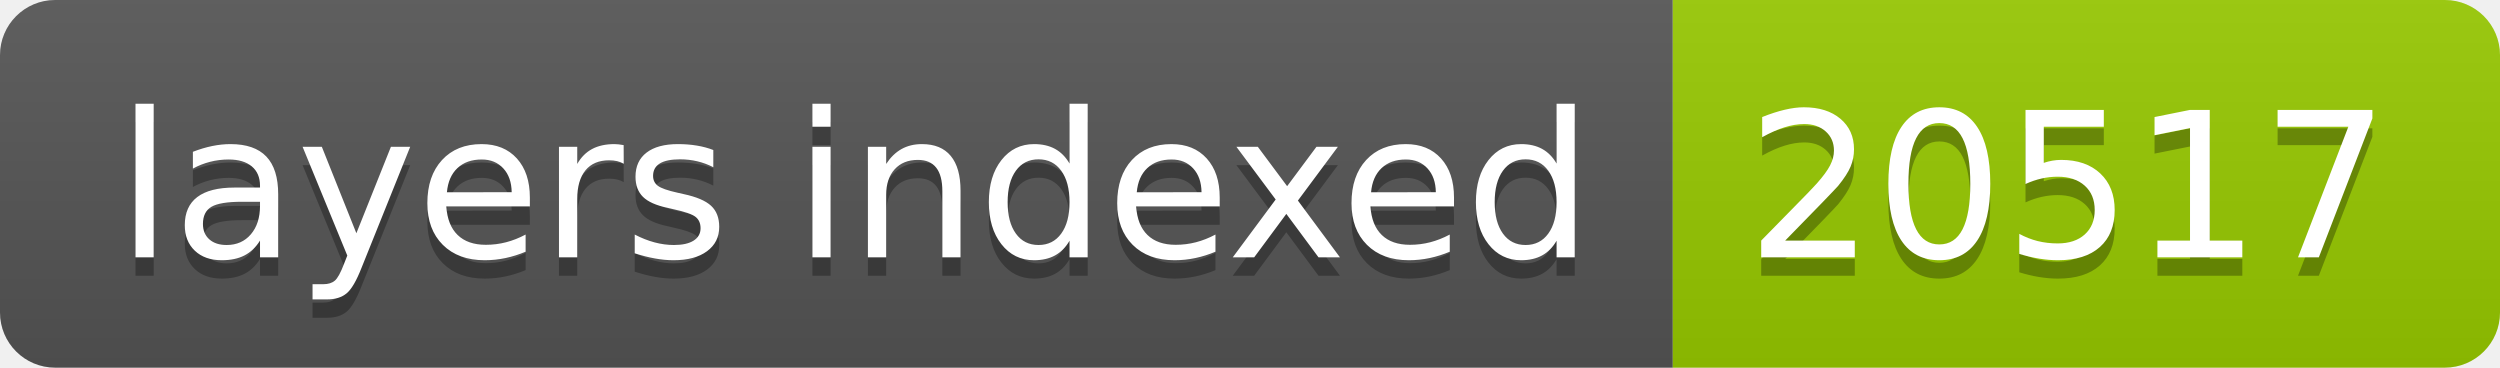
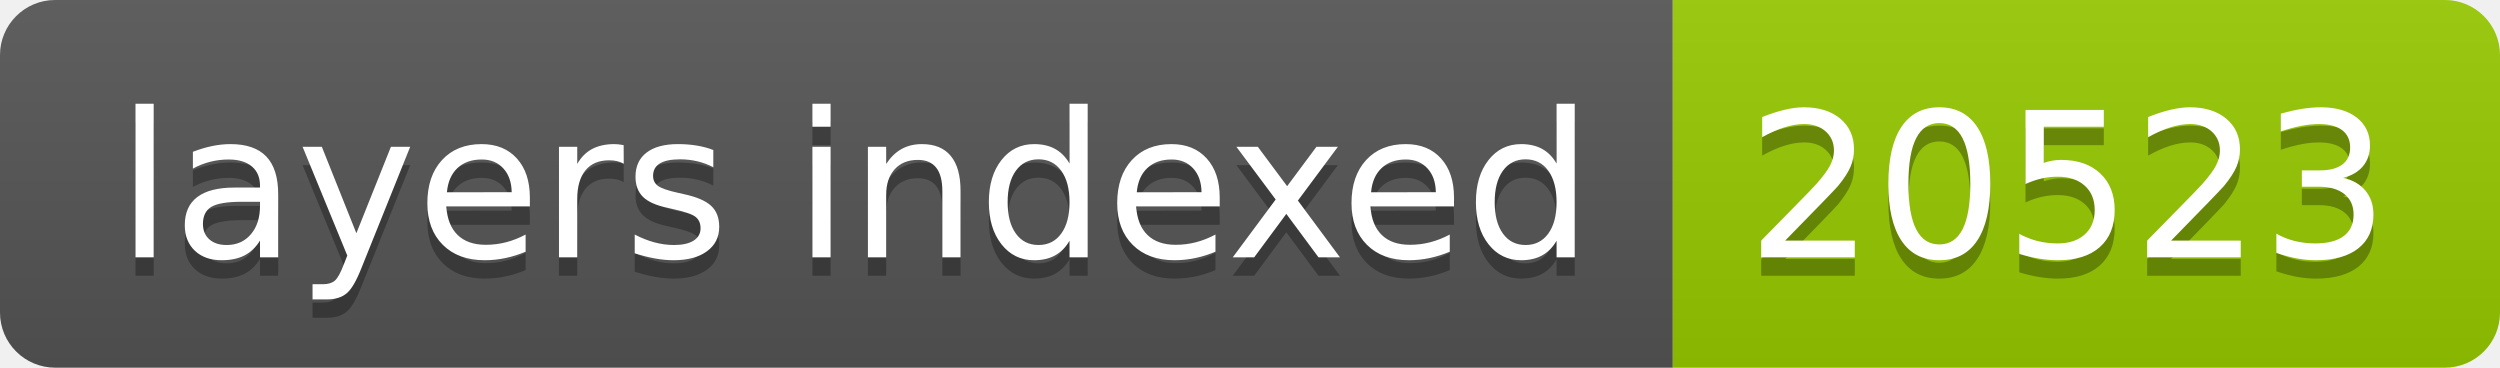
- <svg xmlns="http://www.w3.org/2000/svg" width="136" height="20" role="img" aria-label="layers indexed: 20517">
+ <svg xmlns="http://www.w3.org/2000/svg" width="136" height="20" role="img" aria-label="layers indexed: 20523">
  <linearGradient id="s" x2="0" y2="100%">
    <stop offset="0" stop-color="#bbb" stop-opacity=".1" />
    <stop offset="1" stop-opacity=".1" />
  </linearGradient>
  <clipPath id="r">
    <rect width="136" height="20" rx="3" fill="#fff" />
  </clipPath>
  <g clip-path="url(#r)">
    <rect width="91" height="20" fill="#555" />
    <rect x="91" width="45" height="20" fill="#97ca00" />
    <rect width="136" height="20" fill="url(#s)" />
  </g>
  <g fill="#fff" text-anchor="middle" font-family="Verdana,Geneva,DejaVu Sans,sans-serif" text-rendering="geometricPrecision" font-size="110">
    <text aria-hidden="true" x="465" y="150" fill="#010101" fill-opacity=".3" transform="scale(.1)" textLength="810">layers indexed</text>
    <text x="465" y="140" transform="scale(.1)" fill="#fff" textLength="810">layers indexed</text>
-     <text aria-hidden="true" x="1125" y="150" fill="#010101" fill-opacity=".3" transform="scale(.1)" textLength="350">20517</text>
-     <text x="1125" y="140" transform="scale(.1)" fill="#fff" textLength="350">20517</text>
+     <text aria-hidden="true" x="1125" y="150" fill="#010101" fill-opacity=".3" transform="scale(.1)" textLength="350">20523</text>
+     <text x="1125" y="140" transform="scale(.1)" fill="#fff" textLength="350">20523</text>
  </g>
</svg>
